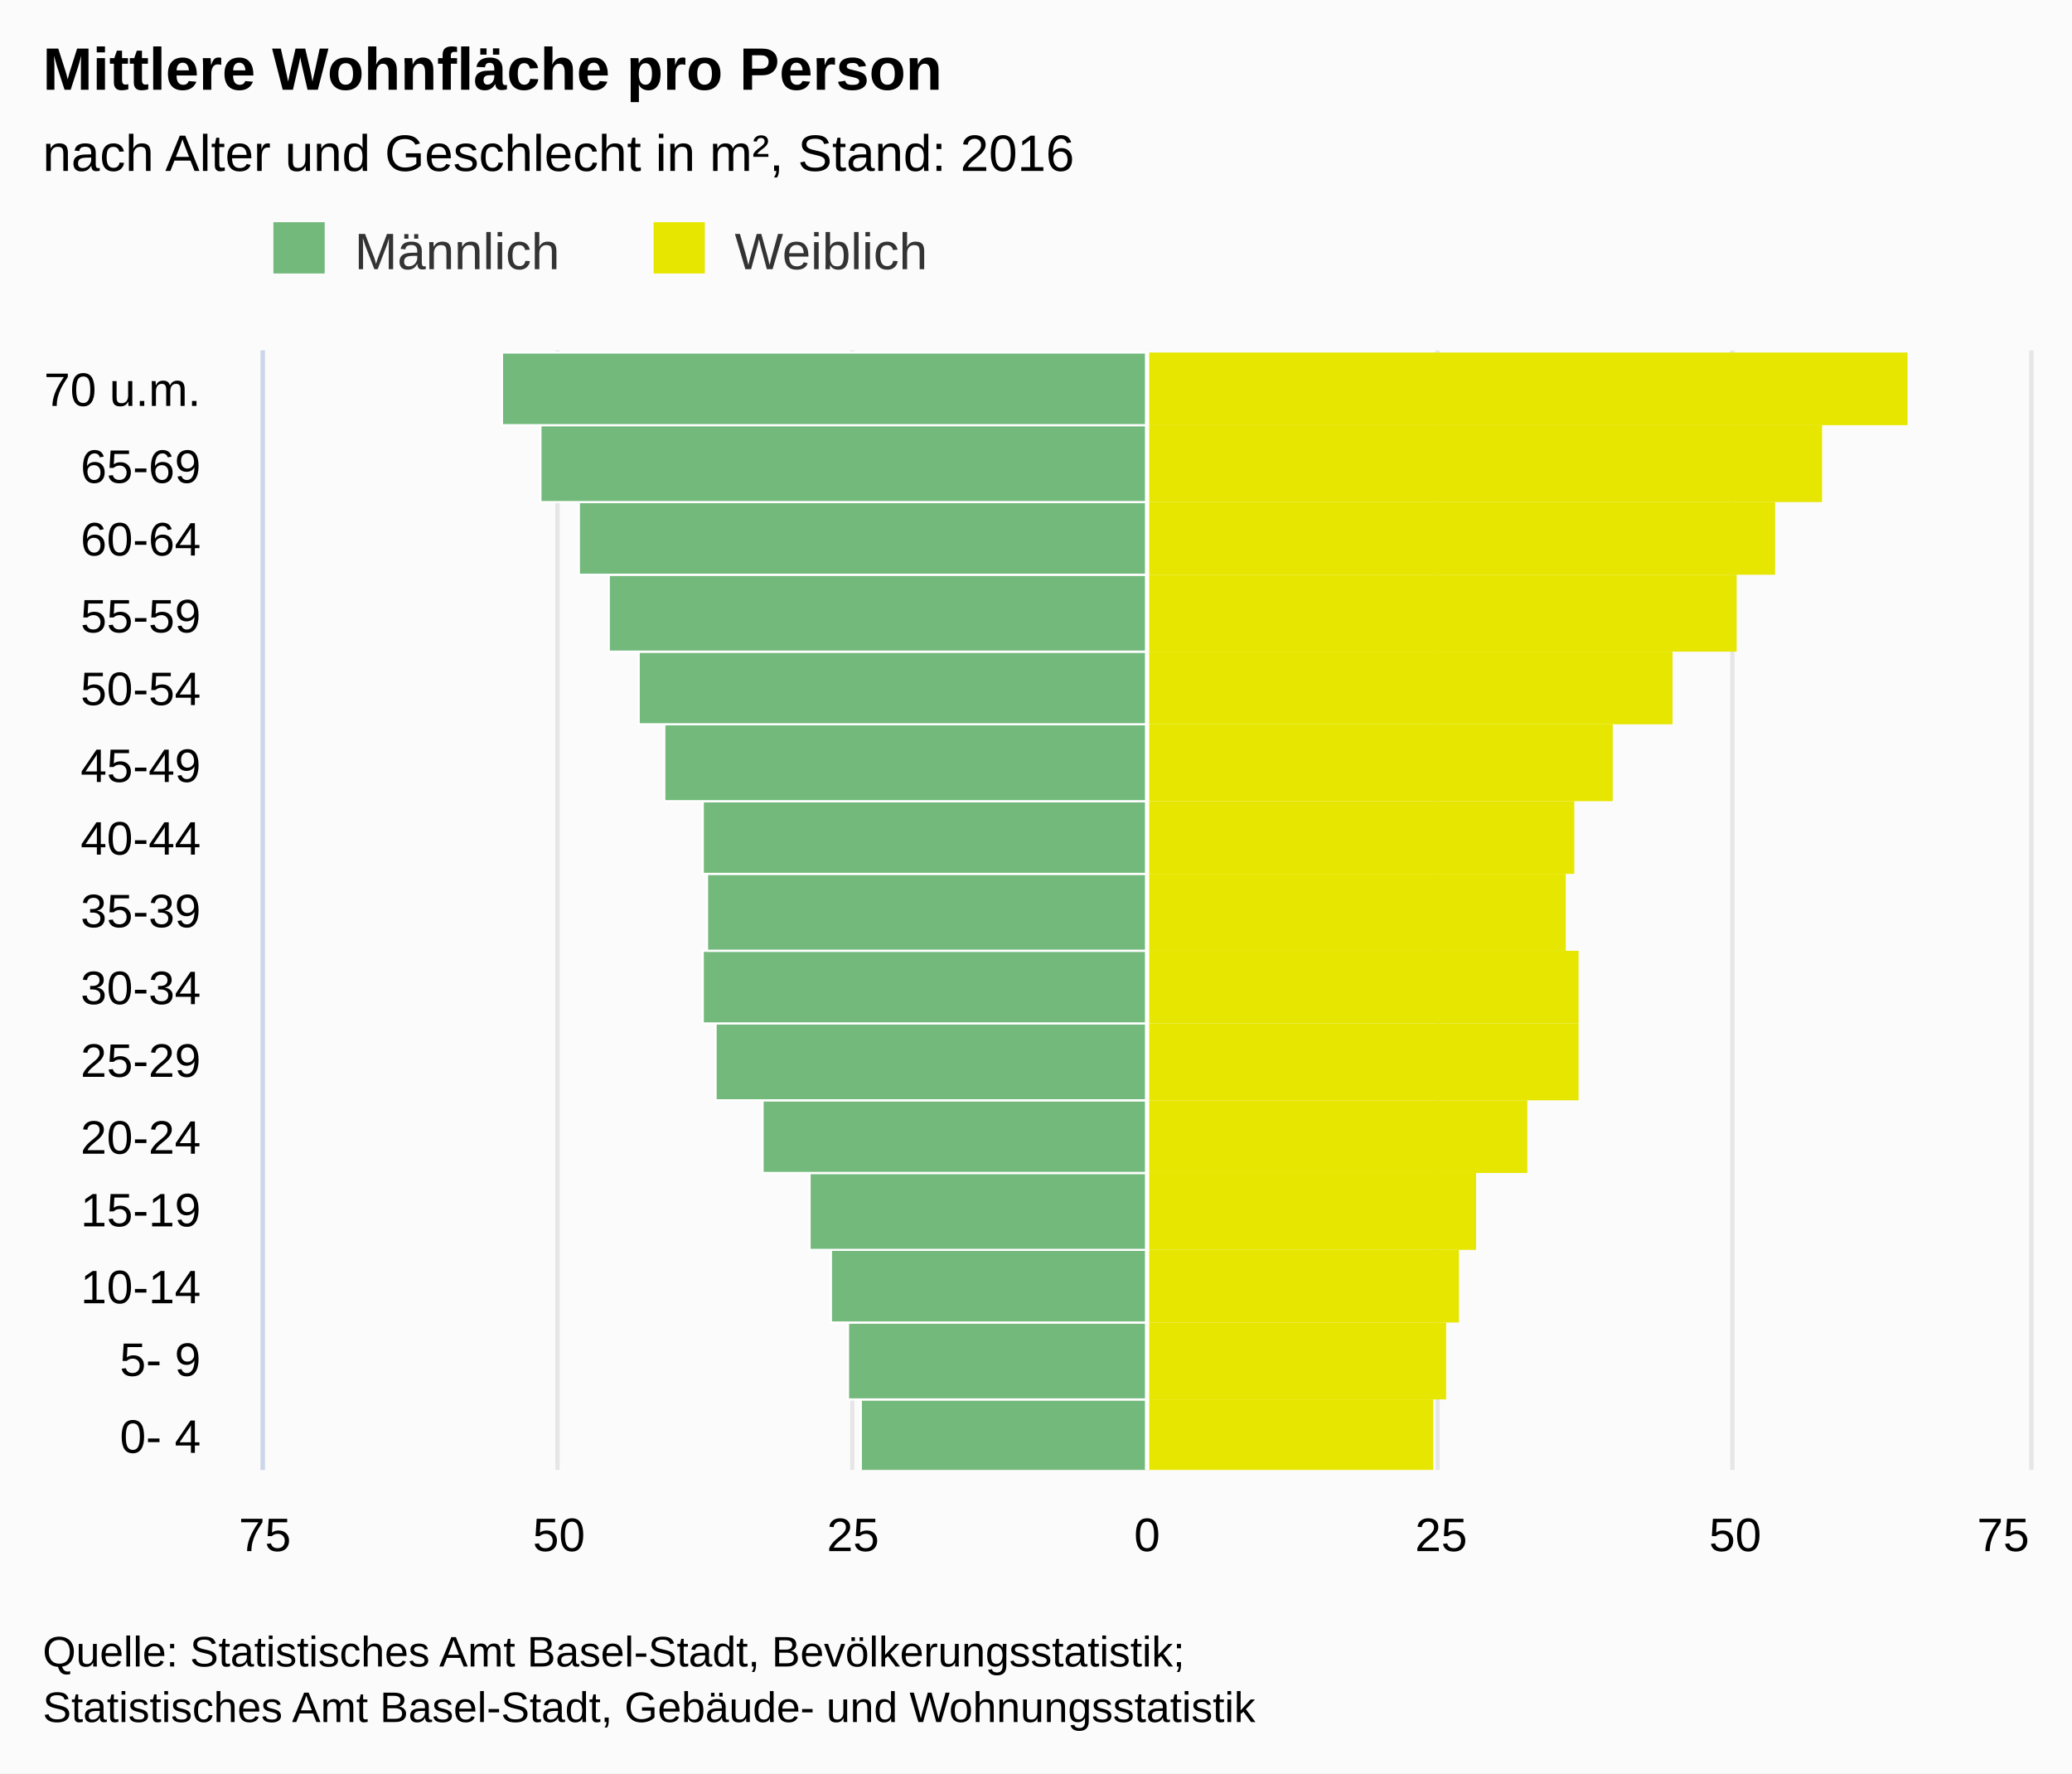
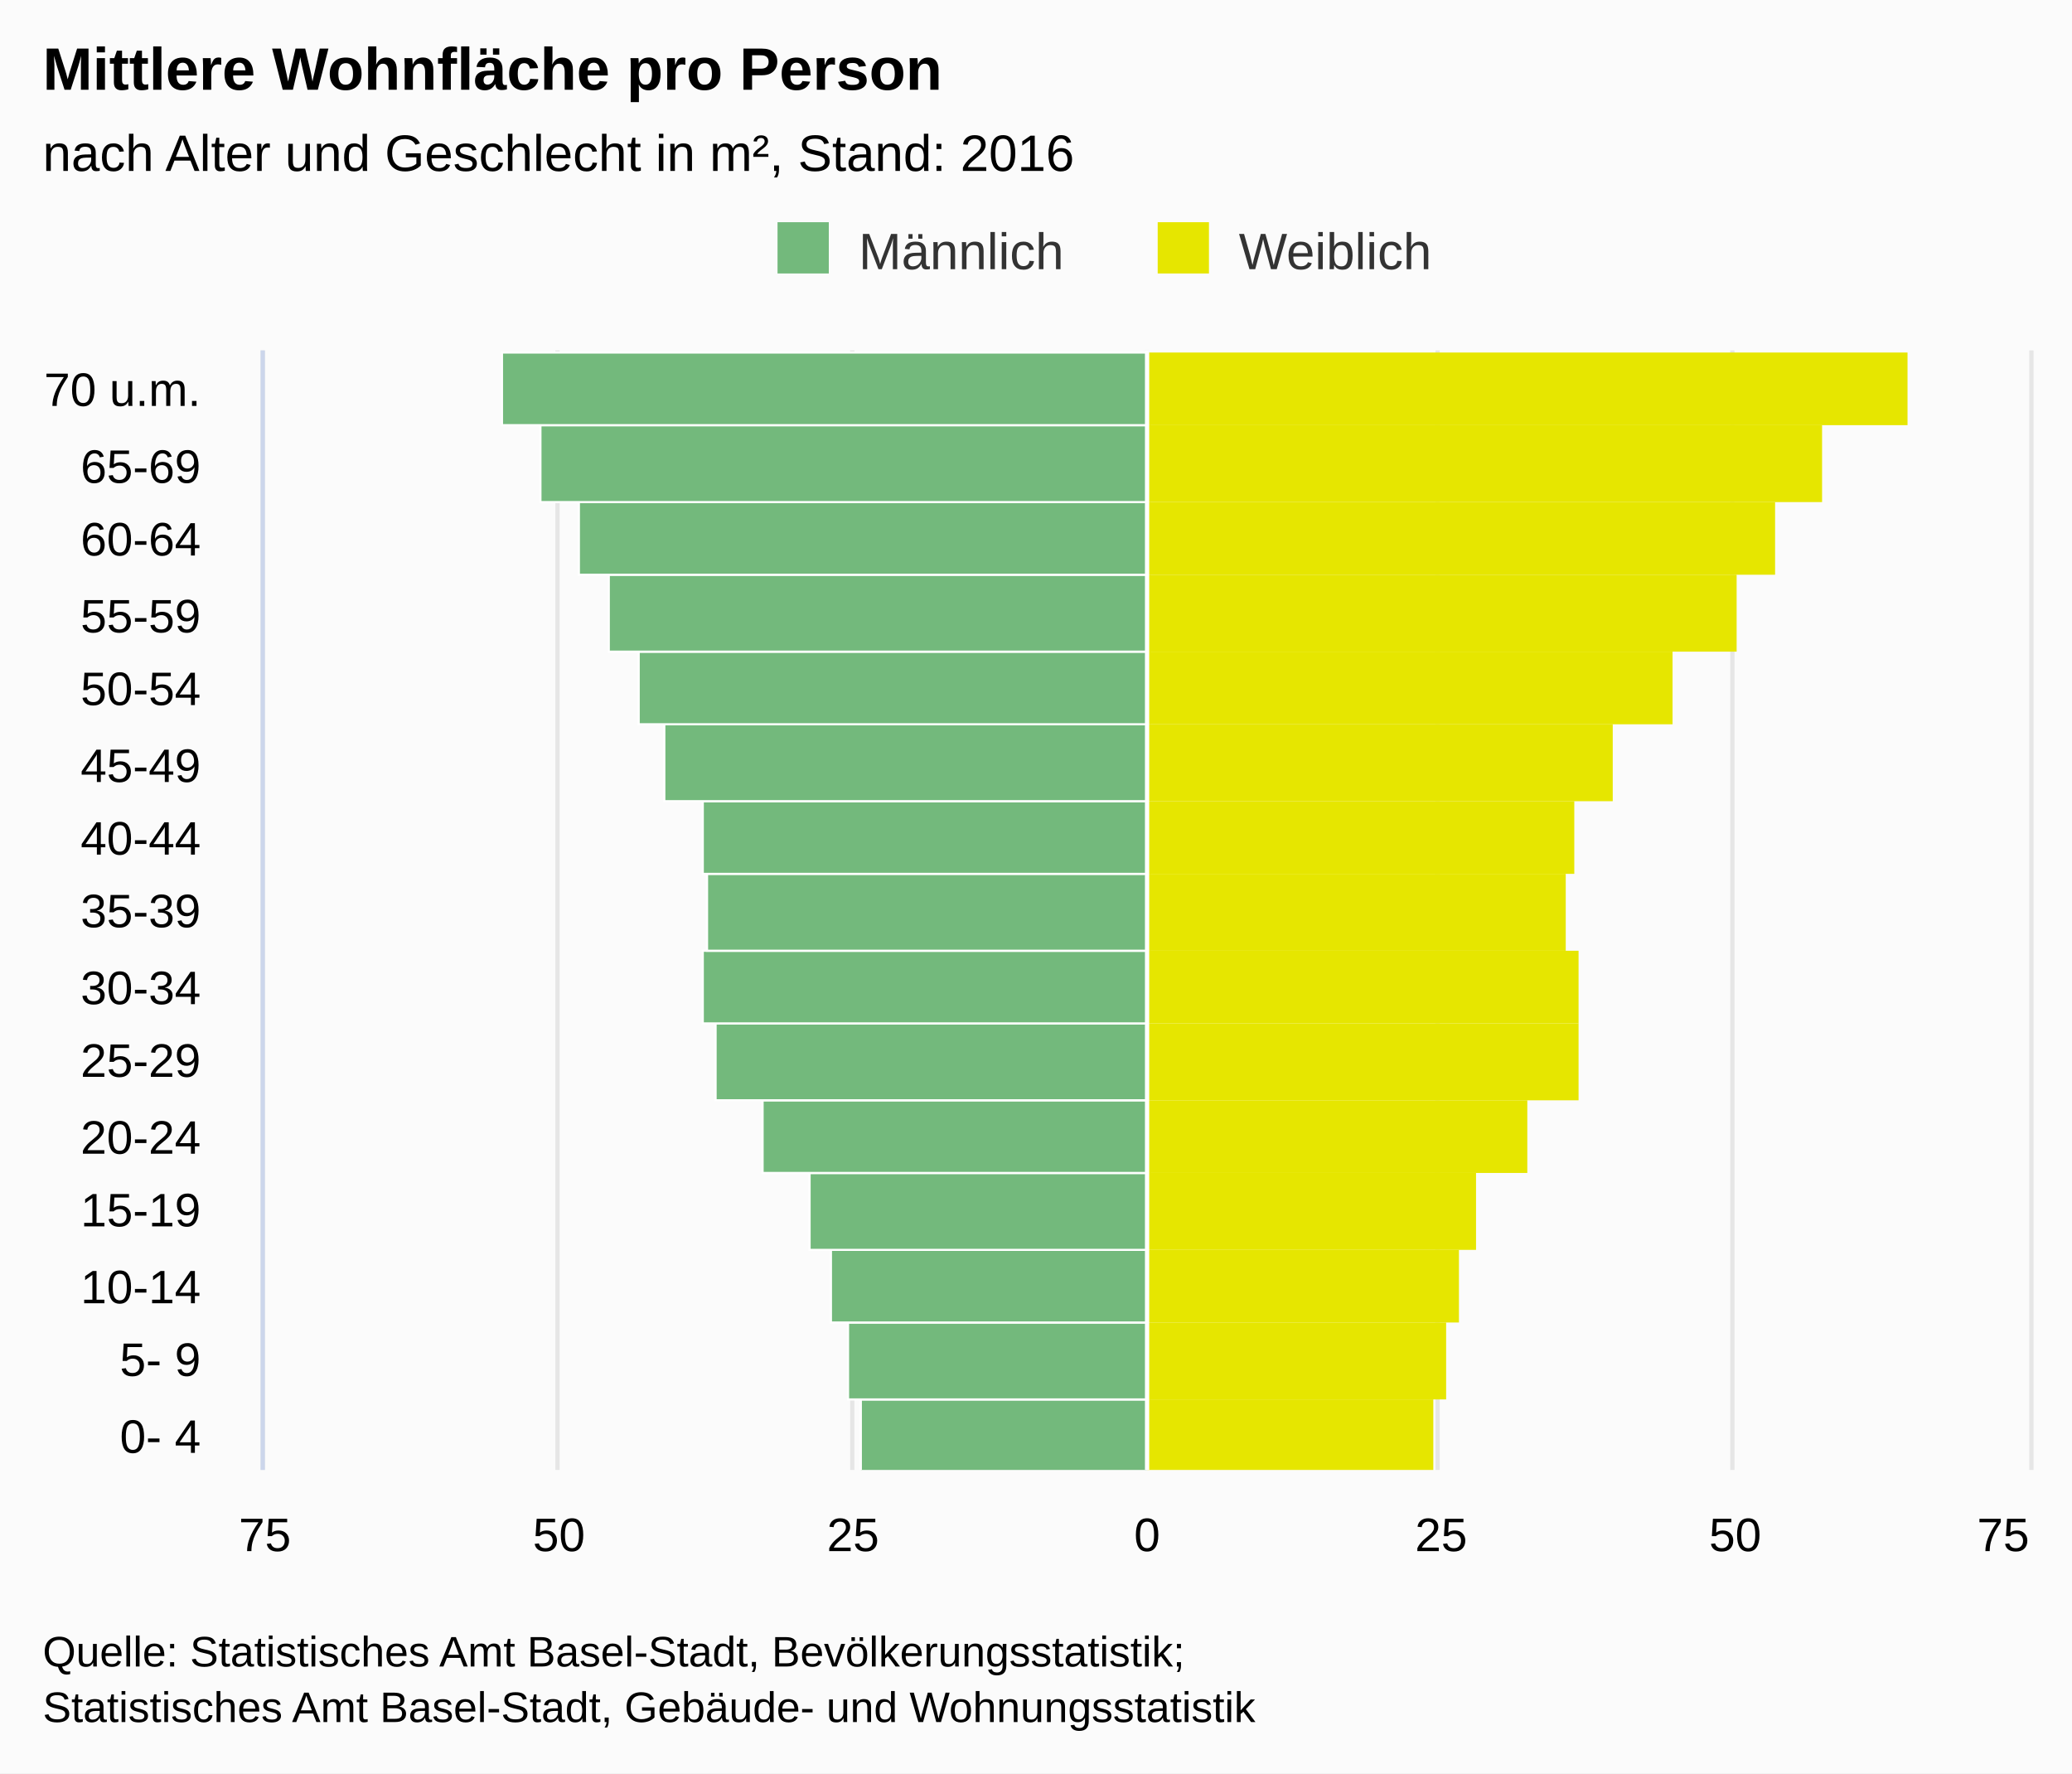
<svg xmlns="http://www.w3.org/2000/svg" version="1.1" class="highcharts-root" style="font-family:arial;font-size:12px;" viewBox="0 0 485 415">
  <defs>
    <clipPath>
      <rect x="0" y="0" width="262" height="413" fill="none" />
    </clipPath>
    <clipPath id="a">
      <rect x="0" y="0" width="262" height="413" fill="none" />
    </clipPath>
  </defs>
  <rect fill="#fbfbfb" class="highcharts-background" x="0" y="0" width="485" height="415" rx="0" ry="0" />
  <rect fill="none" class="highcharts-plot-background" x="62" y="82" width="413" height="262" />
  <g class="highcharts-pane-group" />
  <g class="highcharts-grid highcharts-xaxis-grid ">
    <path fill="none" class="highcharts-grid-line" d="M 62 327.5 L 475 327.5" opacity="1" />
    <path fill="none" class="highcharts-grid-line" d="M 62 309.5 L 475 309.5" opacity="1" />
    <path fill="none" class="highcharts-grid-line" d="M 62 292.5 L 475 292.5" opacity="1" />
    <path fill="none" class="highcharts-grid-line" d="M 62 274.5 L 475 274.5" opacity="1" />
    <path fill="none" class="highcharts-grid-line" d="M 62 257.5 L 475 257.5" opacity="1" />
    <path fill="none" class="highcharts-grid-line" d="M 62 239.5 L 475 239.5" opacity="1" />
    <path fill="none" class="highcharts-grid-line" d="M 62 222.5 L 475 222.5" opacity="1" />
    <path fill="none" class="highcharts-grid-line" d="M 62 204.5 L 475 204.5" opacity="1" />
    <path fill="none" class="highcharts-grid-line" d="M 62 187.5 L 475 187.5" opacity="1" />
    <path fill="none" class="highcharts-grid-line" d="M 62 169.5 L 475 169.5" opacity="1" />
    <path fill="none" class="highcharts-grid-line" d="M 62 152.5 L 475 152.5" opacity="1" />
    <path fill="none" class="highcharts-grid-line" d="M 62 134.5 L 475 134.5" opacity="1" />
    <path fill="none" class="highcharts-grid-line" d="M 62 117.5 L 475 117.5" opacity="1" />
    <path fill="none" class="highcharts-grid-line" d="M 62 99.5 L 475 99.5" opacity="1" />
    <path fill="none" class="highcharts-grid-line" d="M 62 82.5 L 475 82.5" opacity="1" />
    <path fill="none" class="highcharts-grid-line" d="M 62 344.5 L 475 344.5" opacity="1" />
  </g>
  <g class="highcharts-grid highcharts-yaxis-grid ">
    <path fill="none" stroke="#e6e6e6" stroke-width="1" class="highcharts-grid-line" d="M 268.5 82 L 268.5 344" opacity="1" />
    <path fill="none" stroke="#e6e6e6" stroke-width="1" class="highcharts-grid-line" d="M 405.5 82 L 405.5 344" opacity="1" />
    <path fill="none" stroke="#e6e6e6" stroke-width="1" opacity="1" class="highcharts-grid-line" d="M 61.5 82 L 61.5 344" />
    <path fill="none" stroke="#e6e6e6" stroke-width="1" opacity="1" class="highcharts-grid-line" d="M 130.5 82 L 130.5 344" />
    <path fill="none" stroke="#e6e6e6" stroke-width="1" opacity="1" class="highcharts-grid-line" d="M 199.5 82 L 199.5 344" />
    <path fill="none" stroke="#e6e6e6" stroke-width="1" opacity="1" class="highcharts-grid-line" d="M 336.5 82 L 336.5 344" />
    <path fill="none" stroke="#e6e6e6" stroke-width="1" opacity="1" class="highcharts-grid-line" d="M 475.5 82 L 475.5 344" />
  </g>
  <rect fill="none" class="highcharts-plot-border" x="62" y="82" width="413" height="262" />
  <g class="highcharts-axis highcharts-xaxis ">
    <path fill="none" class="highcharts-axis-line" stroke="#ccd6eb" stroke-width="1" d="M 61.5 82 L 61.5 344" />
  </g>
  <g class="highcharts-axis highcharts-yaxis ">
    <path fill="none" class="highcharts-axis-line" d="M 62 344 L 475 344" />
  </g>
  <g class="highcharts-series-group">
    <g class="highcharts-series highcharts-series-0 highcharts-bar-series highcharts-color-undefined " transform="translate(475,344) rotate(90) scale(-1,1) scale(1 1)" clip-path="url(#a)" width="413" height="262">
      <rect x="-0.5" y="206.5" width="17" height="67" fill="#73B97C" stroke="#ffffff" stroke-width="0.5" class="highcharts-point highcharts-negative" />
      <rect x="16.5" y="206.5" width="18" height="70" fill="#73B97C" stroke="#ffffff" stroke-width="0.5" class="highcharts-point highcharts-negative" />
      <rect x="34.5" y="206.5" width="17" height="74" fill="#73B97C" stroke="#ffffff" stroke-width="0.5" class="highcharts-point highcharts-negative" />
      <rect x="51.5" y="206.5" width="18" height="79" fill="#73B97C" stroke="#ffffff" stroke-width="0.5" class="highcharts-point highcharts-negative" />
      <rect x="69.5" y="206.5" width="17" height="90" fill="#73B97C" stroke="#ffffff" stroke-width="0.5" class="highcharts-point highcharts-negative" />
      <rect x="86.5" y="206.5" width="18" height="101" fill="#73B97C" stroke="#ffffff" stroke-width="0.5" class="highcharts-point highcharts-negative" />
      <rect x="104.5" y="206.5" width="17" height="104" fill="#73B97C" stroke="#ffffff" stroke-width="0.5" class="highcharts-point highcharts-negative" />
      <rect x="121.5" y="206.5" width="18" height="103" fill="#73B97C" stroke="#ffffff" stroke-width="0.5" class="highcharts-point highcharts-negative" />
      <rect x="139.5" y="206.5" width="17" height="104" fill="#73B97C" stroke="#ffffff" stroke-width="0.5" class="highcharts-point highcharts-negative" />
      <rect x="156.5" y="206.5" width="18" height="113" fill="#73B97C" stroke="#ffffff" stroke-width="0.5" class="highcharts-point highcharts-negative" />
      <rect x="174.5" y="206.5" width="17" height="119" fill="#73B97C" stroke="#ffffff" stroke-width="0.5" class="highcharts-point highcharts-negative" />
      <rect x="191.5" y="206.5" width="18" height="126" fill="#73B97C" stroke="#ffffff" stroke-width="0.5" class="highcharts-point highcharts-negative" />
      <rect x="209.5" y="206.5" width="17" height="133" fill="#73B97C" stroke="#ffffff" stroke-width="0.5" class="highcharts-point highcharts-negative" />
      <rect x="226.5" y="206.5" width="18" height="142" fill="#73B97C" stroke="#ffffff" stroke-width="0.5" class="highcharts-point highcharts-negative" />
      <rect x="244.5" y="206.5" width="17" height="151" fill="#73B97C" stroke="#ffffff" stroke-width="0.5" class="highcharts-point highcharts-negative" />
    </g>
    <g class="highcharts-markers highcharts-series-0 highcharts-bar-series highcharts-color-undefined " transform="translate(475,344) rotate(90) scale(-1,1) scale(1 1)" clip-path="none" />
    <g class="highcharts-series highcharts-series-1 highcharts-bar-series highcharts-color-undefined " transform="translate(475,344) rotate(90) scale(-1,1) scale(1 1)" clip-path="url(#a)" width="413" height="262">
      <rect x="-0.5" y="139.5" width="17" height="67" fill="#E6E600" stroke="#ffffff" stroke-width="-5" class="highcharts-point" />
      <rect x="16.5" y="136.5" width="18" height="70" fill="#E6E600" stroke="#ffffff" stroke-width="-5" class="highcharts-point" />
      <rect x="34.5" y="133.5" width="17" height="73" fill="#E6E600" stroke="#ffffff" stroke-width="-5" class="highcharts-point" />
      <rect x="51.5" y="129.5" width="18" height="77" fill="#E6E600" stroke="#ffffff" stroke-width="-5" class="highcharts-point" />
      <rect x="69.5" y="117.5" width="17" height="89" fill="#E6E600" stroke="#ffffff" stroke-width="-5" class="highcharts-point" />
      <rect x="86.5" y="105.5" width="18" height="101" fill="#E6E600" stroke="#ffffff" stroke-width="-5" class="highcharts-point" />
      <rect x="104.5" y="105.5" width="17" height="101" fill="#E6E600" stroke="#ffffff" stroke-width="-5" class="highcharts-point" />
      <rect x="121.5" y="108.5" width="18" height="98" fill="#E6E600" stroke="#ffffff" stroke-width="-5" class="highcharts-point" />
      <rect x="139.5" y="106.5" width="17" height="100" fill="#E6E600" stroke="#ffffff" stroke-width="-5" class="highcharts-point" />
      <rect x="156.5" y="97.5" width="18" height="109" fill="#E6E600" stroke="#ffffff" stroke-width="-5" class="highcharts-point" />
      <rect x="174.5" y="83.5" width="17" height="123" fill="#E6E600" stroke="#ffffff" stroke-width="-5" class="highcharts-point" />
      <rect x="191.5" y="68.5" width="18" height="138" fill="#E6E600" stroke="#ffffff" stroke-width="-5" class="highcharts-point" />
      <rect x="209.5" y="59.5" width="17" height="147" fill="#E6E600" stroke="#ffffff" stroke-width="-5" class="highcharts-point" />
      <rect x="226.5" y="48.5" width="18" height="158" fill="#E6E600" stroke="#ffffff" stroke-width="-5" class="highcharts-point" />
      <rect x="244.5" y="28.5" width="17" height="178" fill="#E6E600" stroke="#ffffff" stroke-width="-5" class="highcharts-point" />
    </g>
    <g class="highcharts-markers highcharts-series-1 highcharts-bar-series highcharts-color-undefined " transform="translate(475,344) rotate(90) scale(-1,1) scale(1 1)" clip-path="none" />
  </g>
  <text x="10" text-anchor="start" class="highcharts-title" style="color:#000000;font-size:14px;font-weight:bold;fill:#000000;" y="21">
    <tspan>Mittlere Wohnfläche pro Person</tspan>
  </text>
  <text x="10" text-anchor="start" class="highcharts-subtitle" style="color:#000000;font-size:12px;font-weight:normal;font-family:arial;fill:#000000;" y="40">
    <tspan>nach Alter und Geschlecht in m², Stand: 2016</tspan>
  </text>
  <g class="highcharts-plot-lines-4">
    <path fill="none" stroke="white" stroke-width="1" d="M 268.5 82 L 268.5 344" visibility="visible" />
  </g>
-   <g class="highcharts-legend" transform="translate(54,45)">
+   <g class="highcharts-legend" transform="translate(172,45)">
    <rect fill="none" class="highcharts-legend-box" rx="0" ry="0" x="0" y="0" width="171" height="25" visibility="visible" />
    <g>
      <g>
        <g class="highcharts-legend-item highcharts-bar-series highcharts-color-undefined highcharts-series-0" transform="translate(8,3)">
          <text x="21" style="color:#333333;font-size:12px;font-weight:normal;cursor:pointer;fill:#333333;" text-anchor="start" y="15">
            <tspan>Männlich</tspan>
          </text>
          <rect x="2" y="4" width="12" height="12" fill="#73B97C" class="highcharts-point" />
        </g>
        <g class="highcharts-legend-item highcharts-bar-series highcharts-color-undefined highcharts-series-1" transform="translate(96.98438,3)">
          <text x="21" y="15" style="color:#333333;font-size:12px;font-weight:normal;cursor:pointer;fill:#333333;" text-anchor="start">
            <tspan>Weiblich</tspan>
          </text>
          <rect x="2" y="4" width="12" height="12" fill="#E6E600" class="highcharts-point" />
        </g>
      </g>
    </g>
  </g>
  <g class="highcharts-axis-labels highcharts-xaxis-labels ">
    <text x="47" style="color:#000000;cursor:default;font-size:11px;fill:#000000;" text-anchor="end" transform="translate(0,0)" y="340" opacity="1">
      <tspan>0- 4</tspan>
    </text>
    <text x="47" style="color:#000000;cursor:default;font-size:11px;fill:#000000;" text-anchor="end" transform="translate(0,0)" y="322" opacity="1">
      <tspan>5- 9</tspan>
    </text>
    <text x="47" style="color:#000000;cursor:default;font-size:11px;fill:#000000;" text-anchor="end" transform="translate(0,0)" y="305" opacity="1">
      <tspan>10-14</tspan>
    </text>
    <text x="47" style="color:#000000;cursor:default;font-size:11px;fill:#000000;" text-anchor="end" transform="translate(0,0)" y="287" opacity="1">
      <tspan>15-19</tspan>
    </text>
    <text x="47" style="color:#000000;cursor:default;font-size:11px;fill:#000000;" text-anchor="end" transform="translate(0,0)" y="270" opacity="1">
      <tspan>20-24</tspan>
    </text>
    <text x="47" style="color:#000000;cursor:default;font-size:11px;fill:#000000;" text-anchor="end" transform="translate(0,0)" y="252" opacity="1">
      <tspan>25-29</tspan>
    </text>
    <text x="47" style="color:#000000;cursor:default;font-size:11px;fill:#000000;" text-anchor="end" transform="translate(0,0)" y="235" opacity="1">
      <tspan>30-34</tspan>
    </text>
    <text x="47" style="color:#000000;cursor:default;font-size:11px;fill:#000000;" text-anchor="end" transform="translate(0,0)" y="217" opacity="1">
      <tspan>35-39</tspan>
    </text>
    <text x="47" style="color:#000000;cursor:default;font-size:11px;fill:#000000;" text-anchor="end" transform="translate(0,0)" y="200" opacity="1">
      <tspan>40-44</tspan>
    </text>
    <text x="47" style="color:#000000;cursor:default;font-size:11px;fill:#000000;" text-anchor="end" transform="translate(0,0)" y="183" opacity="1">
      <tspan>45-49</tspan>
    </text>
    <text x="47" style="color:#000000;cursor:default;font-size:11px;fill:#000000;" text-anchor="end" transform="translate(0,0)" y="165" opacity="1">
      <tspan>50-54</tspan>
    </text>
    <text x="47" style="color:#000000;cursor:default;font-size:11px;fill:#000000;" text-anchor="end" transform="translate(0,0)" y="148" opacity="1">
      <tspan>55-59</tspan>
    </text>
    <text x="47" style="color:#000000;cursor:default;font-size:11px;fill:#000000;" text-anchor="end" transform="translate(0,0)" y="130" opacity="1">
      <tspan>60-64</tspan>
    </text>
    <text x="47" style="color:#000000;cursor:default;font-size:11px;fill:#000000;" text-anchor="end" transform="translate(0,0)" y="113" opacity="1">
      <tspan>65-69</tspan>
    </text>
    <text x="47" style="color:#000000;cursor:default;font-size:11px;fill:#000000;" text-anchor="end" transform="translate(0,0)" y="95" opacity="1">
      <tspan>70 u.m.</tspan>
    </text>
  </g>
  <g class="highcharts-axis-labels highcharts-yaxis-labels ">
    <text x="268.5" style="color:#000000;cursor:default;font-size:11px;fill:#000000;" text-anchor="middle" transform="translate(0,0)" y="363" opacity="1">
      0
    </text>
    <text x="406.167" style="color:#000000;cursor:default;font-size:11px;fill:#000000;" text-anchor="middle" transform="translate(0,0)" y="363" opacity="1">
      50
    </text>
    <text x="62" style="color:#000000;cursor:default;font-size:11px;fill:#000000;" text-anchor="middle" transform="translate(0,0)" y="363" opacity="1">
      75
    </text>
    <text x="130.833" style="color:#000000;cursor:default;font-size:11px;fill:#000000;" text-anchor="middle" transform="translate(0,0)" y="363" opacity="1">
      50
    </text>
    <text x="199.667" style="color:#000000;cursor:default;font-size:11px;fill:#000000;" text-anchor="middle" transform="translate(0,0)" y="363" opacity="1">
      25
    </text>
    <text x="337.333" style="color:#000000;cursor:default;font-size:11px;fill:#000000;" text-anchor="middle" transform="translate(0,0)" y="363" opacity="1">
      25
    </text>
    <text x="468.891" style="color:#000000;cursor:default;font-size:11px;fill:#000000;" text-anchor="middle" transform="translate(0,0)" y="363" opacity="1">
      75
    </text>
  </g>
  <text x="10" class="highcharts-credits" text-anchor="start" style="cursor:default;color:#000000;font-size:10px;fill:#000000;" y="390">
    <tspan>Quelle: Statistisches Amt Basel-Stadt, Bevölkerungsstatistik;</tspan>
    <tspan x="10" dy="13">Statistisches Amt Basel-Stadt, Gebäude- und Wohnungsstatistik</tspan>
  </text>
</svg>
